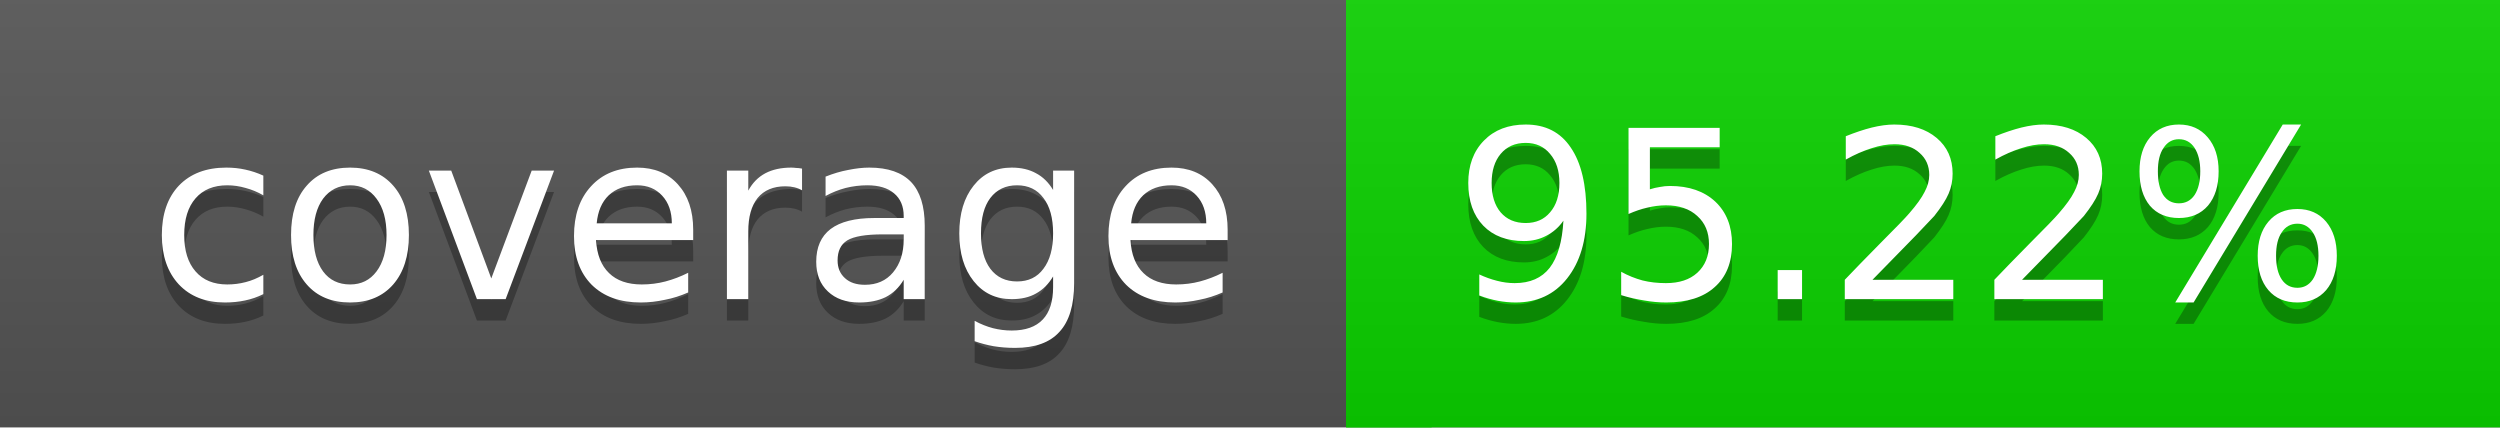
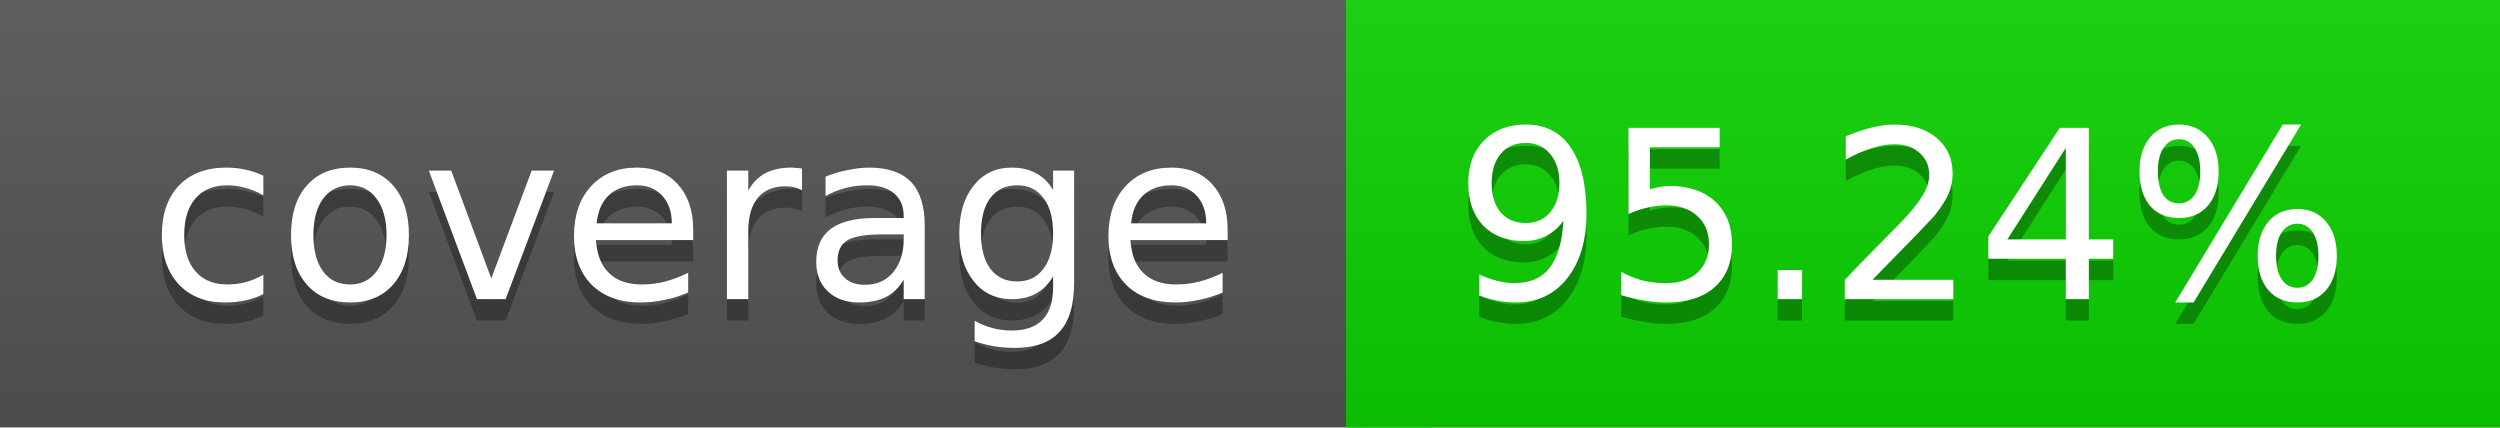
<svg xmlns="http://www.w3.org/2000/svg" width="117" height="20">
  <linearGradient id="a" x2="0" y2="100%">
    <stop offset="0" stop-color="#bbb" stop-opacity=".1" />
    <stop offset="1" stop-opacity=".1" />
  </linearGradient>
  <rect rx="0" width="117" height="20" fill="#555" />
  <rect rx="0" x="63" width="54" height="20" fill="#0bd200" />
  <path fill="#0bd200" d="M63 0h4v20h-4z" />
  <rect rx="0" width="117" height="20" fill="url(#a)" />
  <g fill="#fff" text-anchor="middle" font-family="DejaVu Sans,Verdana,Geneva,sans-serif" font-size="11">
    <text x="32.5" y="15" fill="#010101" fill-opacity=".3">coverage</text>
    <text x="32.5" y="14">coverage</text>
-     <text x="89" y="15" fill="#010101" fill-opacity=".3">95.22%</text>
-     <text x="89" y="14">95.22%</text>
+     <text x="89" y="15" fill="#010101" fill-opacity=".3">95.24%</text>
+     <text x="89" y="14">95.24%</text>
  </g>
</svg>
